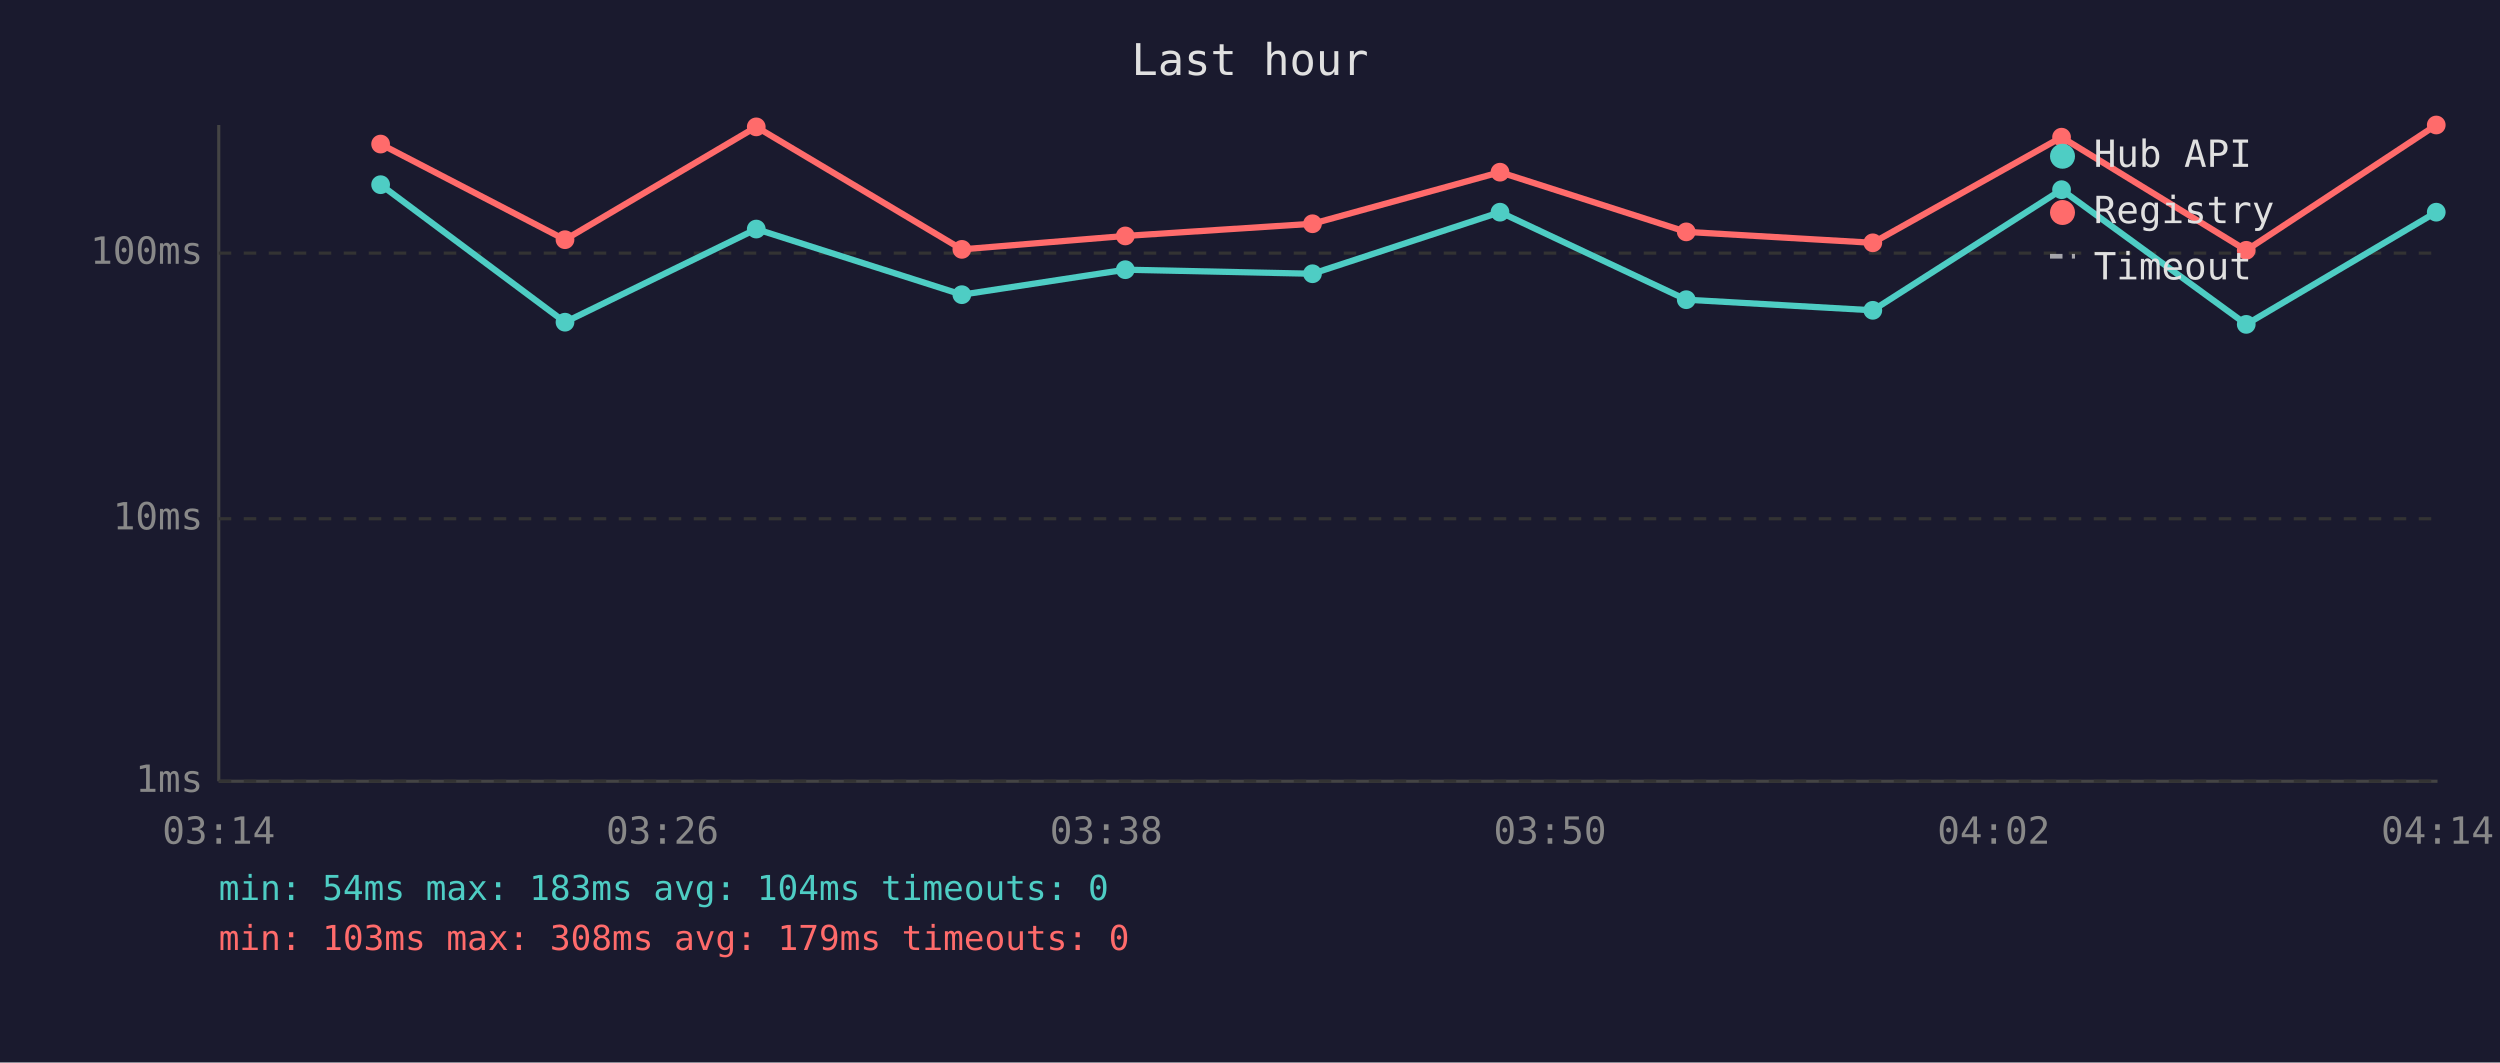
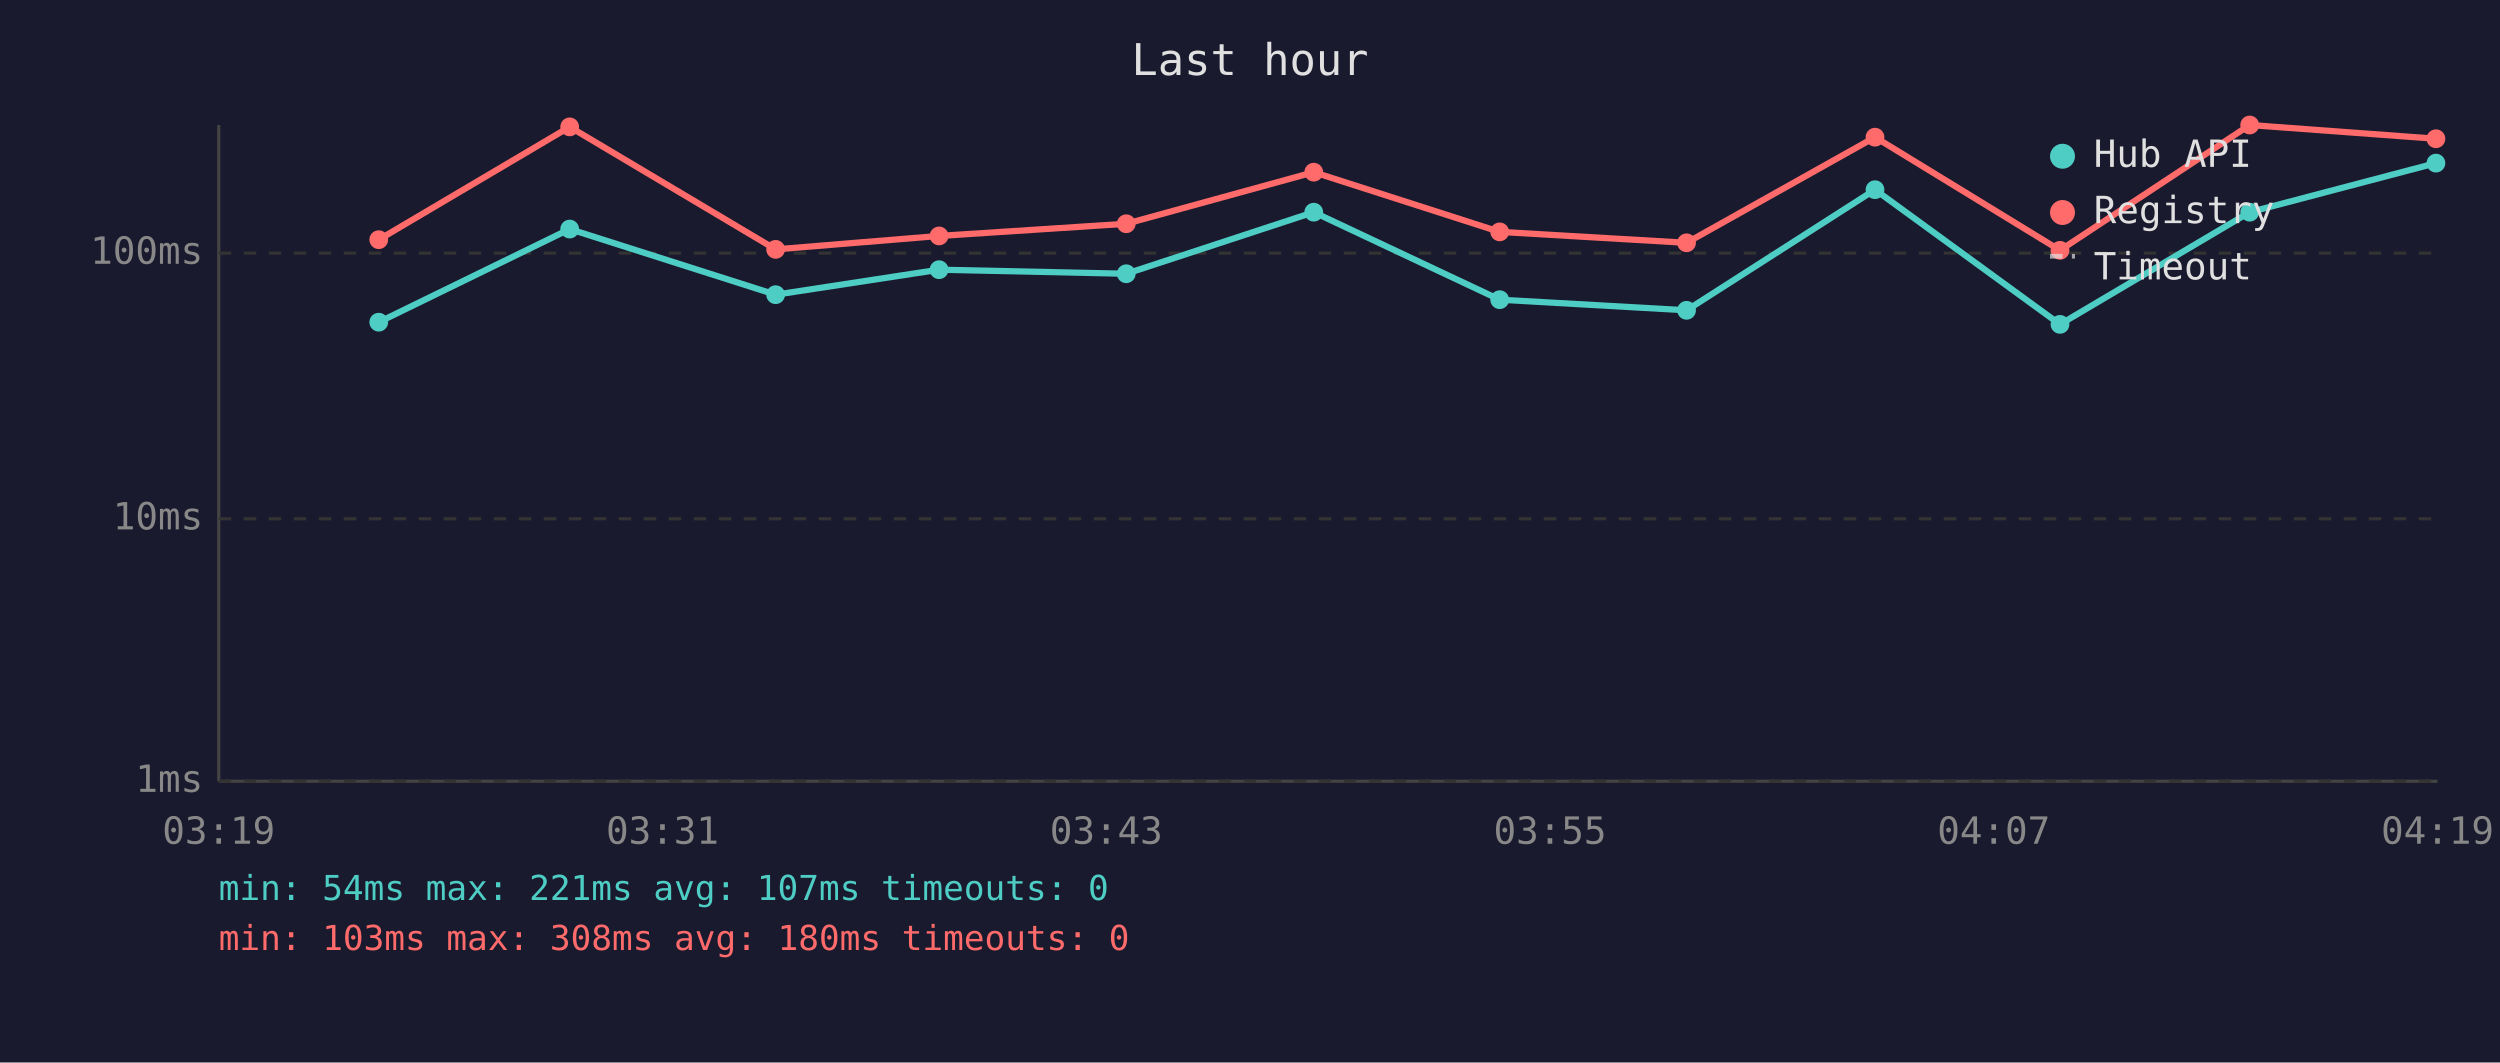
<svg xmlns="http://www.w3.org/2000/svg" viewBox="0 0 800 340" font-family="monospace" font-size="12">
  <rect width="800" height="340" fill="#1a1a2e" />
  <text x="400" y="24" fill="#e0e0e0" font-size="14" text-anchor="middle">Last hour</text>
  <line x1="70" y1="40" x2="70" y2="250" stroke="#444" stroke-width="1" />
  <line x1="70" y1="250" x2="780" y2="250" stroke="#444" stroke-width="1" />
  <line x1="70" y1="250" x2="780" y2="250" stroke="#333" stroke-width="1" stroke-dasharray="4" />
  <text x="65" y="250" fill="#888" text-anchor="end" dominant-baseline="middle">1ms</text>
  <line x1="70" y1="166" x2="780" y2="166" stroke="#333" stroke-width="1" stroke-dasharray="4" />
  <text x="65" y="166" fill="#888" text-anchor="end" dominant-baseline="middle">10ms</text>
  <line x1="70" y1="81" x2="780" y2="81" stroke="#333" stroke-width="1" stroke-dasharray="4" />
  <text x="65" y="81" fill="#888" text-anchor="end" dominant-baseline="middle">100ms</text>
-   <text x="70" y="270" fill="#888" text-anchor="middle">03:14</text>
-   <text x="212" y="270" fill="#888" text-anchor="middle">03:26</text>
-   <text x="354" y="270" fill="#888" text-anchor="middle">03:38</text>
-   <text x="496" y="270" fill="#888" text-anchor="middle">03:50</text>
-   <text x="638" y="270" fill="#888" text-anchor="middle">04:02</text>
-   <text x="780" y="270" fill="#888" text-anchor="middle">04:14</text>
-   <polyline points="121.8,59.1 180.8,103.1 242.0,73.3 307.8,94.3 360.1,86.3 420.0,87.6 480.0,67.9 539.6,95.9 599.3,99.3 659.7,60.7 718.8,103.8 779.6,67.9" fill="none" stroke="#4ecdc4" stroke-width="2" opacity="1" />
-   <circle cx="121.8" cy="59.1" r="3" fill="#4ecdc4" />
-   <circle cx="180.8" cy="103.1" r="3" fill="#4ecdc4" />
-   <circle cx="242.0" cy="73.3" r="3" fill="#4ecdc4" />
-   <circle cx="307.8" cy="94.3" r="3" fill="#4ecdc4" />
-   <circle cx="360.1" cy="86.3" r="3" fill="#4ecdc4" />
-   <circle cx="420.0" cy="87.6" r="3" fill="#4ecdc4" />
-   <circle cx="480.0" cy="67.9" r="3" fill="#4ecdc4" />
-   <circle cx="539.6" cy="95.9" r="3" fill="#4ecdc4" />
-   <circle cx="599.3" cy="99.3" r="3" fill="#4ecdc4" />
-   <circle cx="659.7" cy="60.7" r="3" fill="#4ecdc4" />
-   <circle cx="718.8" cy="103.8" r="3" fill="#4ecdc4" />
-   <circle cx="779.6" cy="67.9" r="3" fill="#4ecdc4" />
-   <polyline points="121.8,46.1 180.8,76.7 242.0,40.6 307.8,79.8 360.1,75.5 420.0,71.6 480.0,55.1 539.6,74.2 599.3,77.7 659.7,43.9 718.8,80.1 779.6,40.0" fill="none" stroke="#ff6b6b" stroke-width="2" opacity="1" />
-   <circle cx="121.8" cy="46.1" r="3" fill="#ff6b6b" />
-   <circle cx="180.8" cy="76.7" r="3" fill="#ff6b6b" />
-   <circle cx="242.0" cy="40.6" r="3" fill="#ff6b6b" />
-   <circle cx="307.8" cy="79.8" r="3" fill="#ff6b6b" />
-   <circle cx="360.1" cy="75.5" r="3" fill="#ff6b6b" />
-   <circle cx="420.0" cy="71.6" r="3" fill="#ff6b6b" />
-   <circle cx="480.0" cy="55.1" r="3" fill="#ff6b6b" />
-   <circle cx="539.6" cy="74.2" r="3" fill="#ff6b6b" />
-   <circle cx="599.3" cy="77.7" r="3" fill="#ff6b6b" />
-   <circle cx="659.7" cy="43.9" r="3" fill="#ff6b6b" />
-   <circle cx="718.8" cy="80.1" r="3" fill="#ff6b6b" />
-   <circle cx="779.6" cy="40.0" r="3" fill="#ff6b6b" />
+   <text x="70" y="270" fill="#888" text-anchor="middle">03:19</text>
+   <text x="212" y="270" fill="#888" text-anchor="middle">03:31</text>
+   <text x="354" y="270" fill="#888" text-anchor="middle">03:43</text>
+   <text x="496" y="270" fill="#888" text-anchor="middle">03:55</text>
+   <text x="638" y="270" fill="#888" text-anchor="middle">04:07</text>
+   <text x="780" y="270" fill="#888" text-anchor="middle">04:19</text>
+   <polyline points="121.2,103.1 182.3,73.3 248.2,94.3 300.5,86.3 360.4,87.6 420.4,67.9 479.9,95.9 539.7,99.3 600.0,60.7 659.2,103.8 719.9,67.9 779.5,52.2" fill="none" stroke="#4ecdc4" stroke-width="2" opacity="1" />
+   <circle cx="121.2" cy="103.1" r="3" fill="#4ecdc4" />
+   <circle cx="182.3" cy="73.3" r="3" fill="#4ecdc4" />
+   <circle cx="248.2" cy="94.3" r="3" fill="#4ecdc4" />
+   <circle cx="300.5" cy="86.3" r="3" fill="#4ecdc4" />
+   <circle cx="360.4" cy="87.6" r="3" fill="#4ecdc4" />
+   <circle cx="420.4" cy="67.9" r="3" fill="#4ecdc4" />
+   <circle cx="479.9" cy="95.9" r="3" fill="#4ecdc4" />
+   <circle cx="539.7" cy="99.3" r="3" fill="#4ecdc4" />
+   <circle cx="600.0" cy="60.7" r="3" fill="#4ecdc4" />
+   <circle cx="659.2" cy="103.8" r="3" fill="#4ecdc4" />
+   <circle cx="719.9" cy="67.9" r="3" fill="#4ecdc4" />
+   <circle cx="779.5" cy="52.2" r="3" fill="#4ecdc4" />
+   <polyline points="121.2,76.7 182.3,40.6 248.2,79.8 300.5,75.5 360.4,71.6 420.4,55.1 479.9,74.2 539.7,77.7 600.0,43.9 659.2,80.1 719.9,40.0 779.5,44.4" fill="none" stroke="#ff6b6b" stroke-width="2" opacity="1" />
+   <circle cx="121.2" cy="76.7" r="3" fill="#ff6b6b" />
+   <circle cx="182.3" cy="40.6" r="3" fill="#ff6b6b" />
+   <circle cx="248.2" cy="79.8" r="3" fill="#ff6b6b" />
+   <circle cx="300.5" cy="75.5" r="3" fill="#ff6b6b" />
+   <circle cx="360.4" cy="71.6" r="3" fill="#ff6b6b" />
+   <circle cx="420.4" cy="55.1" r="3" fill="#ff6b6b" />
+   <circle cx="479.9" cy="74.2" r="3" fill="#ff6b6b" />
+   <circle cx="539.7" cy="77.7" r="3" fill="#ff6b6b" />
+   <circle cx="600.0" cy="43.9" r="3" fill="#ff6b6b" />
+   <circle cx="659.2" cy="80.1" r="3" fill="#ff6b6b" />
+   <circle cx="719.9" cy="40.0" r="3" fill="#ff6b6b" />
+   <circle cx="779.5" cy="44.4" r="3" fill="#ff6b6b" />
  <circle cx="660" cy="50" r="4" fill="#4ecdc4" />
  <text x="670" y="50" fill="#e0e0e0" dominant-baseline="middle">Hub API</text>
  <circle cx="660" cy="68" r="4" fill="#ff6b6b" />
  <text x="670" y="68" fill="#e0e0e0" dominant-baseline="middle">Registry</text>
  <line x1="656" y1="82" x2="664" y2="82" stroke="#e0e0e0" stroke-width="1.5" stroke-dasharray="4,3" opacity="0.7" />
  <text x="670" y="86" fill="#e0e0e0" dominant-baseline="middle">Timeout</text>
-   <text x="70" y="288" fill="#4ecdc4" font-size="11">min: 54ms  max: 183ms  avg: 104ms  timeouts: 0</text>
-   <text x="70" y="304" fill="#ff6b6b" font-size="11">min: 103ms  max: 308ms  avg: 179ms  timeouts: 0</text>
+   <text x="70" y="288" fill="#4ecdc4" font-size="11">min: 54ms  max: 221ms  avg: 107ms  timeouts: 0</text>
+   <text x="70" y="304" fill="#ff6b6b" font-size="11">min: 103ms  max: 308ms  avg: 180ms  timeouts: 0</text>
</svg>
